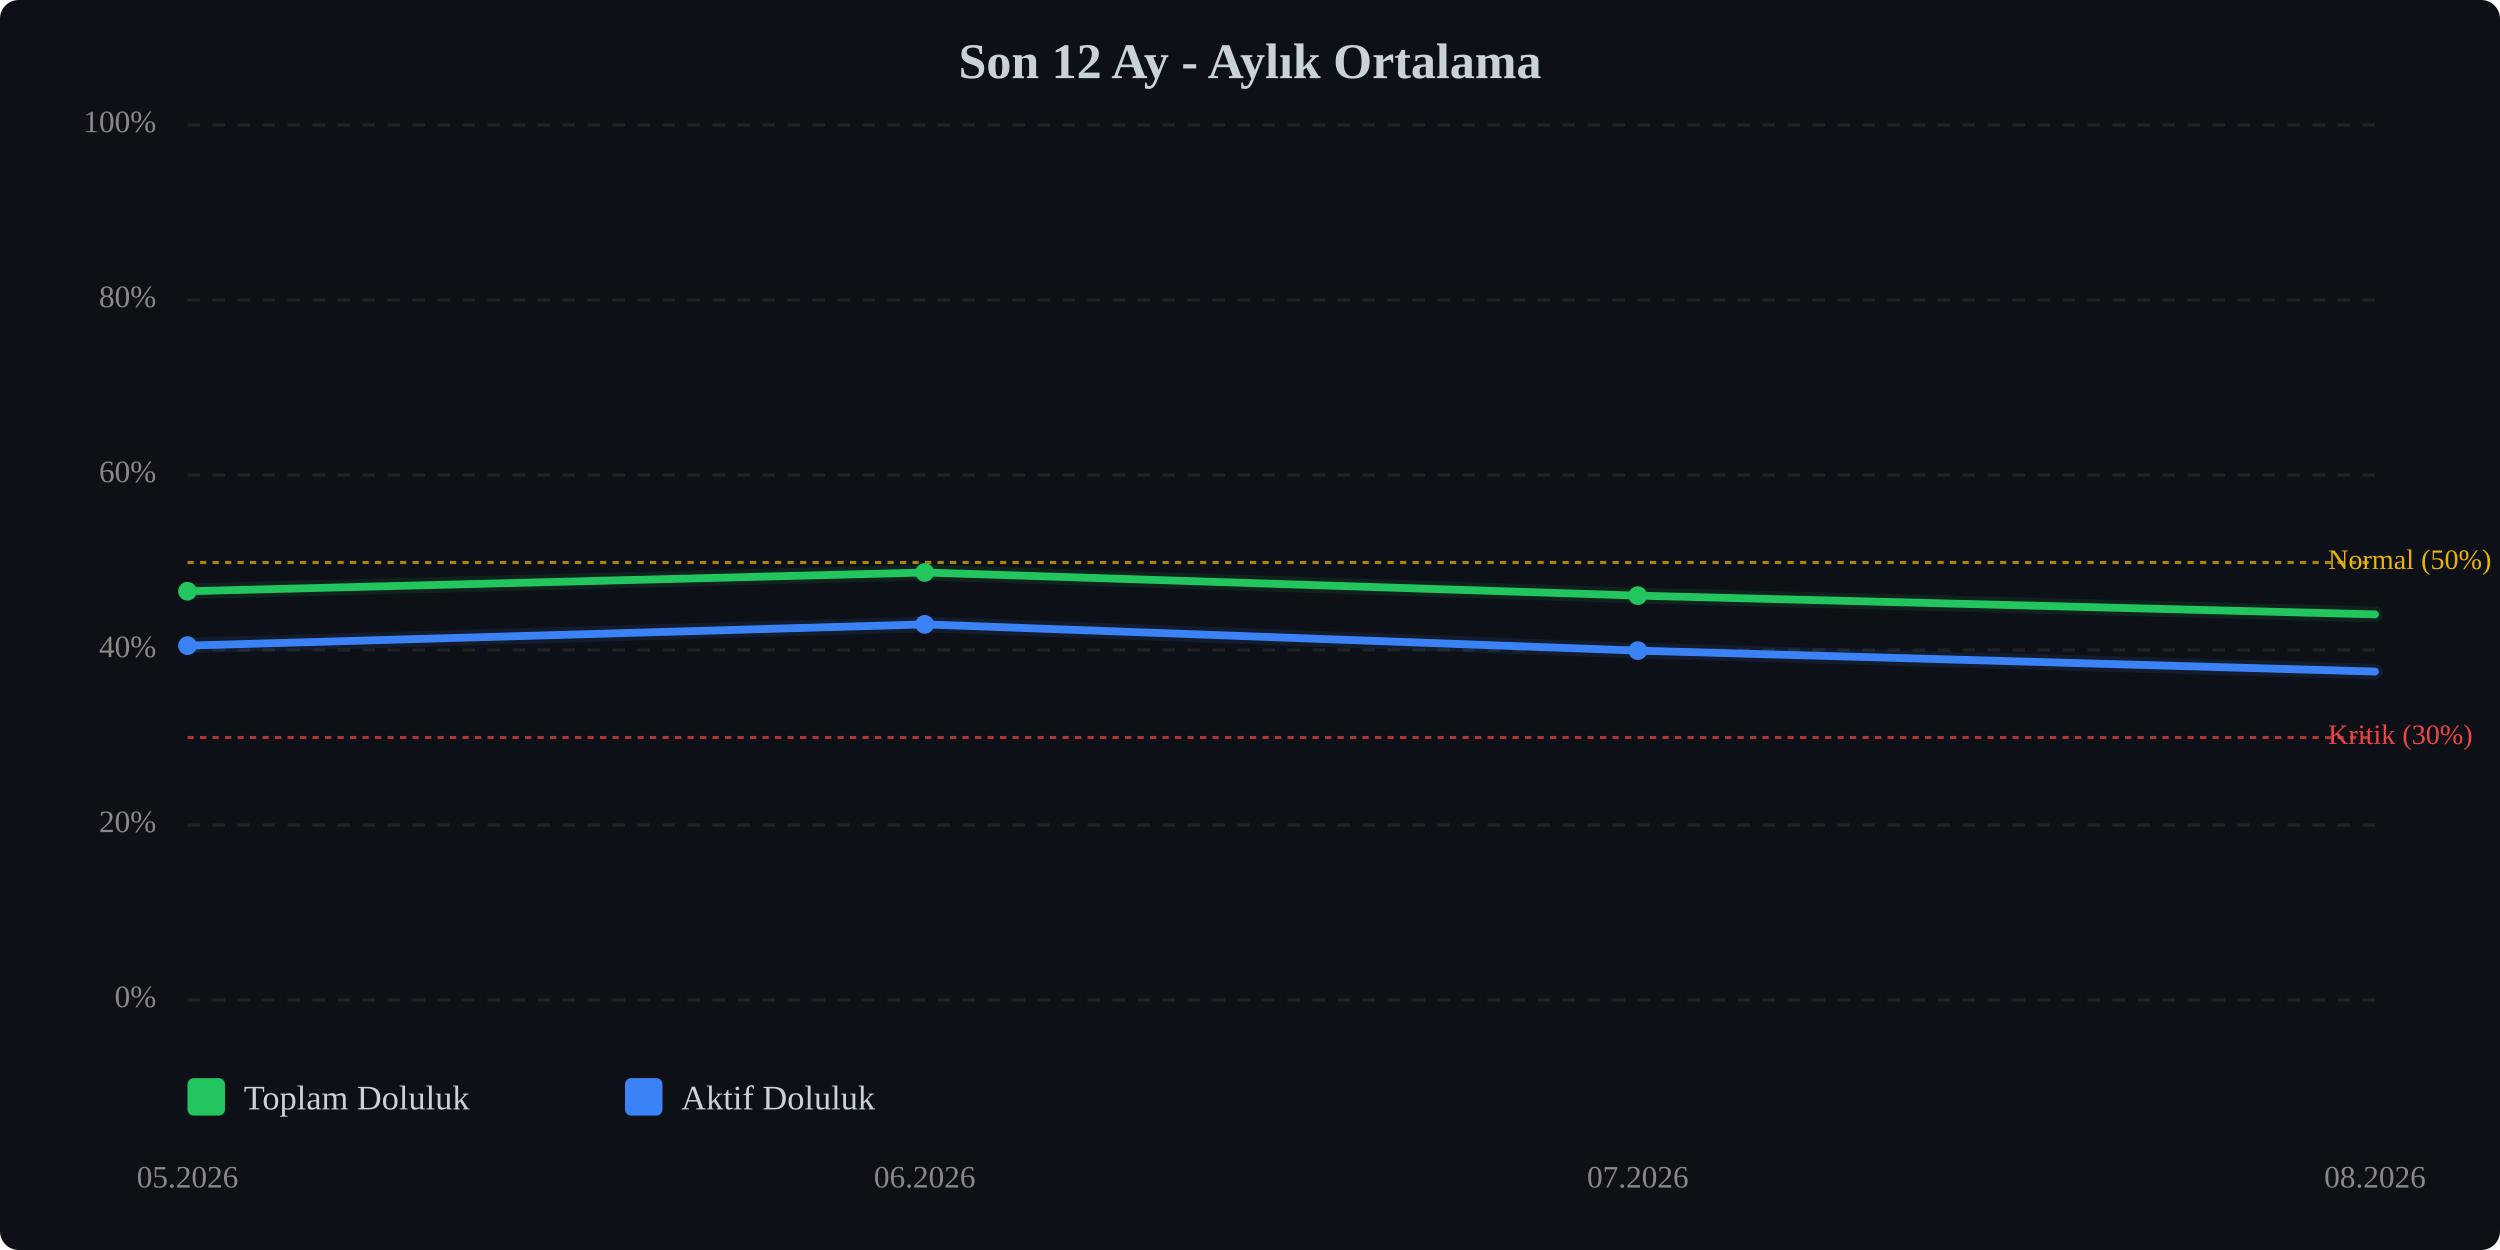
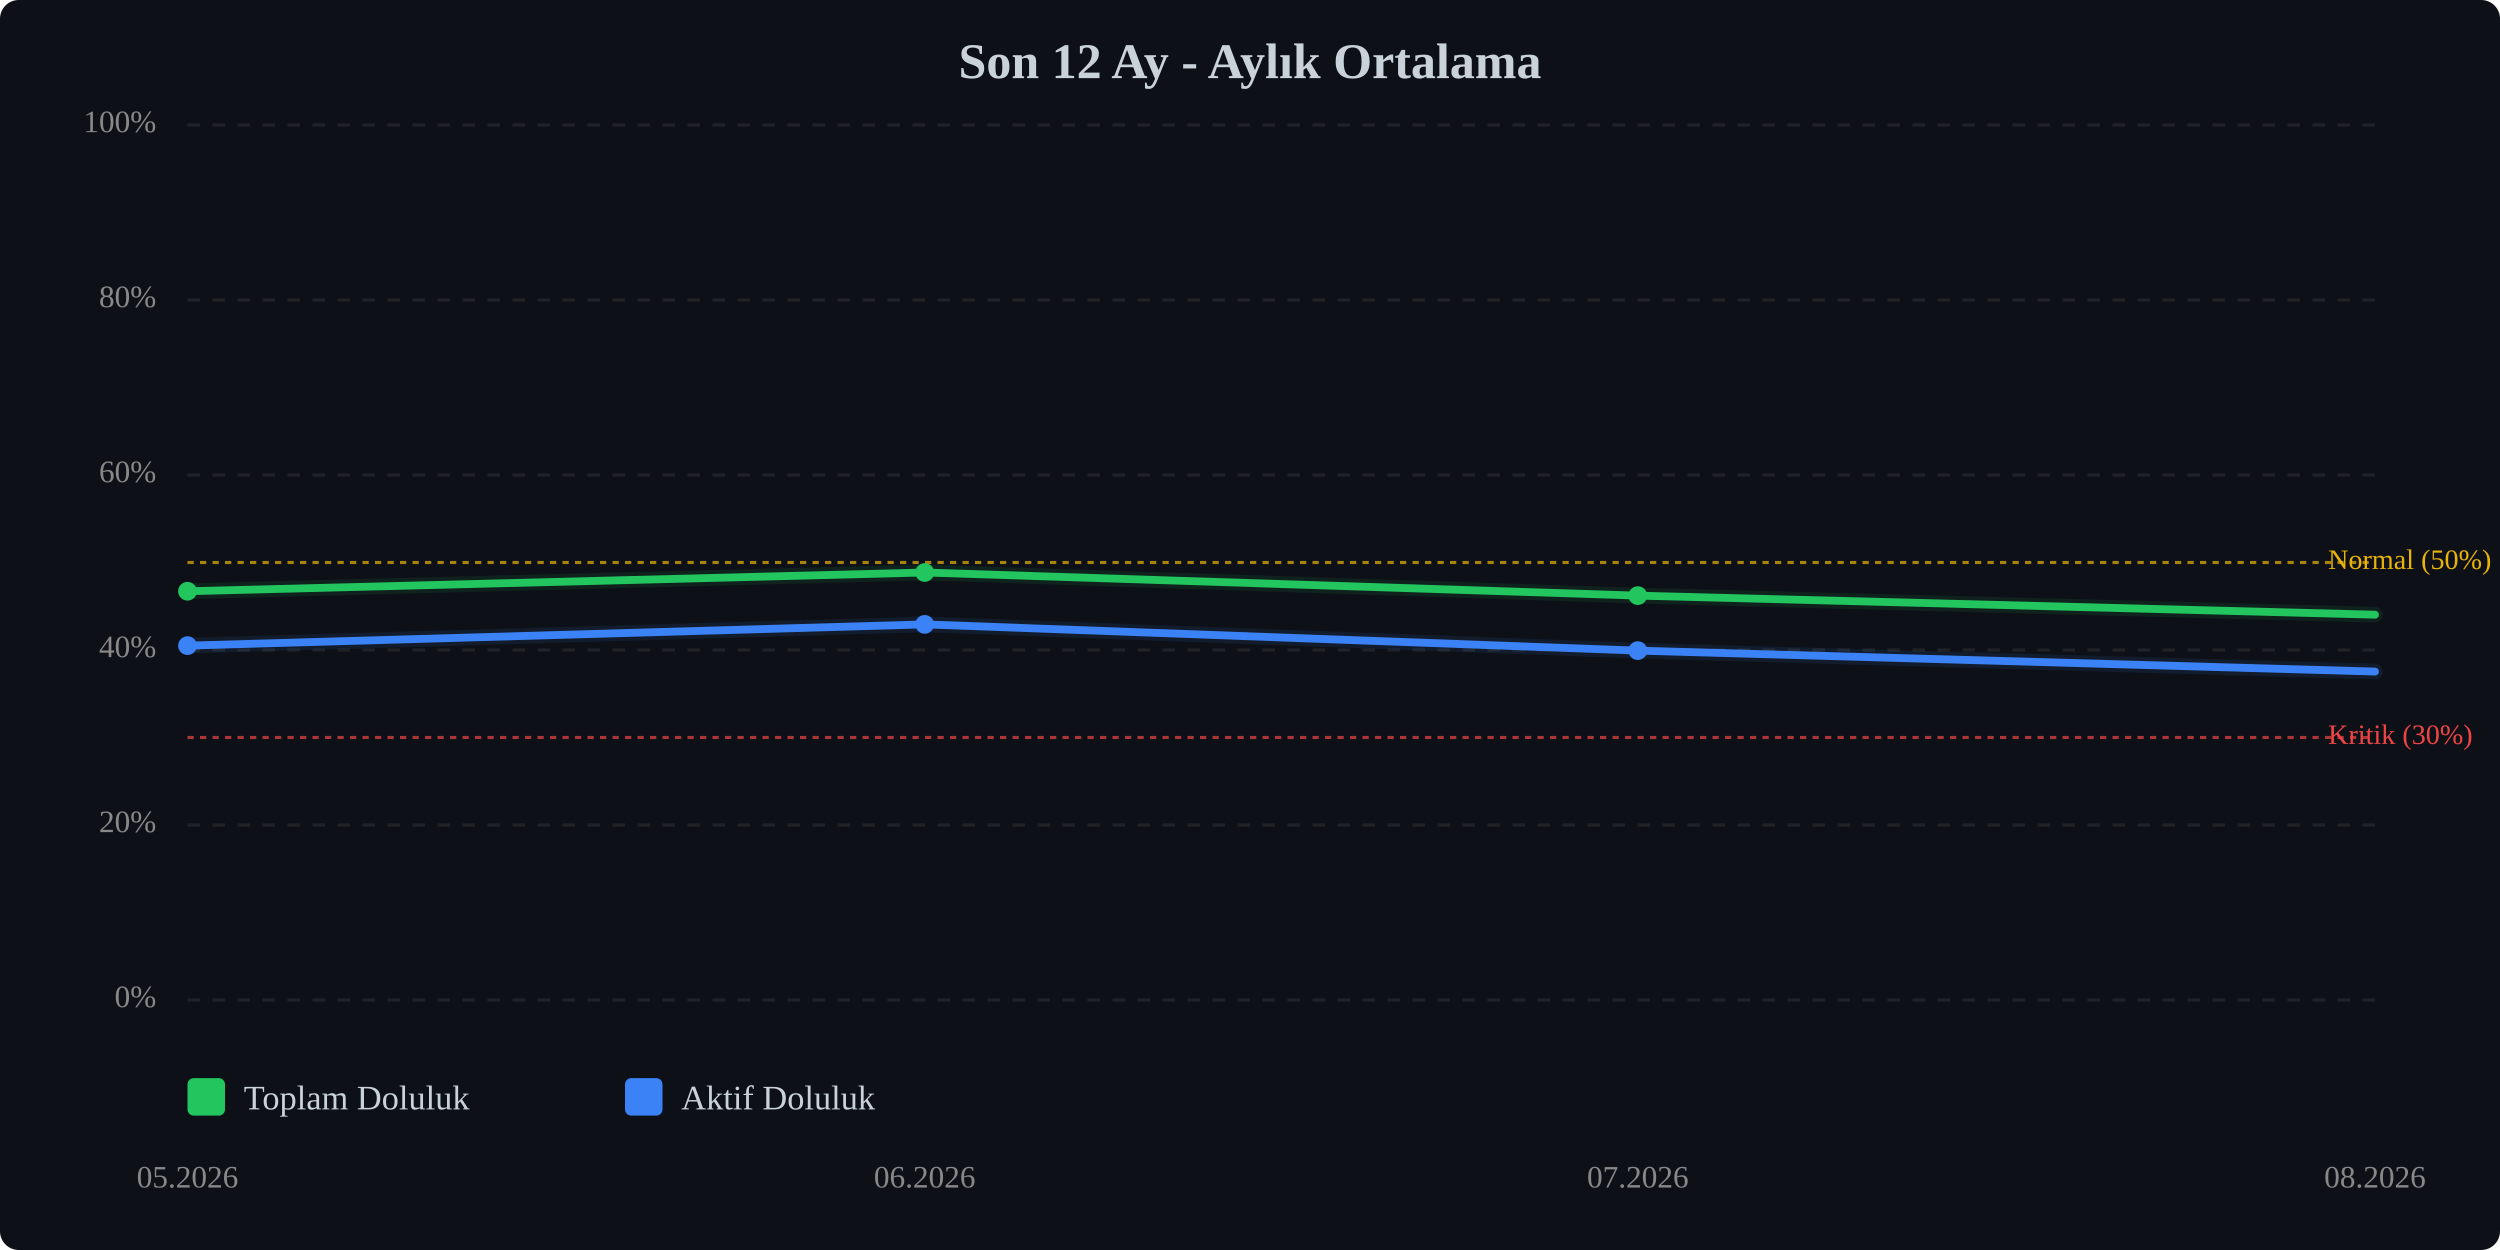
<svg xmlns="http://www.w3.org/2000/svg" viewBox="0 0 800 400" width="100%" style="max-width:800px;">
  <rect width="800" height="400" fill="#0d1117" rx="6" />
  <text x="400.0" y="25" text-anchor="middle" font-size="16" font-weight="bold" fill="#c9d1d9">Son 12 Ay - Aylık Ortalama</text>
  <line x1="60" y1="320.0" x2="760" y2="320.0" stroke="#333" stroke-width="1" stroke-dasharray="4,4" opacity="0.5" />
  <text x="50" y="320.0" text-anchor="end" dominant-baseline="middle" font-size="10" fill="#888">0%</text>
  <line x1="60" y1="264.0" x2="760" y2="264.0" stroke="#333" stroke-width="1" stroke-dasharray="4,4" opacity="0.5" />
  <text x="50" y="264.0" text-anchor="end" dominant-baseline="middle" font-size="10" fill="#888">20%</text>
  <line x1="60" y1="208.0" x2="760" y2="208.0" stroke="#333" stroke-width="1" stroke-dasharray="4,4" opacity="0.5" />
  <text x="50" y="208.0" text-anchor="end" dominant-baseline="middle" font-size="10" fill="#888">40%</text>
  <line x1="60" y1="152.0" x2="760" y2="152.0" stroke="#333" stroke-width="1" stroke-dasharray="4,4" opacity="0.5" />
  <text x="50" y="152.0" text-anchor="end" dominant-baseline="middle" font-size="10" fill="#888">60%</text>
  <line x1="60" y1="96.0" x2="760" y2="96.0" stroke="#333" stroke-width="1" stroke-dasharray="4,4" opacity="0.5" />
  <text x="50" y="96.0" text-anchor="end" dominant-baseline="middle" font-size="10" fill="#888">80%</text>
  <line x1="60" y1="40.0" x2="760" y2="40.0" stroke="#333" stroke-width="1" stroke-dasharray="4,4" opacity="0.5" />
  <text x="50" y="40.0" text-anchor="end" dominant-baseline="middle" font-size="10" fill="#888">100%</text>
  <line x1="60" y1="236.0" x2="760" y2="236.0" stroke="#ef4444" stroke-width="1" stroke-dasharray="2,2" opacity="0.7" />
  <text x="745" y="236.0" dominant-baseline="middle" font-size="9" fill="#ef4444">Kritik (30%)</text>
  <line x1="60" y1="180.0" x2="760" y2="180.0" stroke="#eab308" stroke-width="1" stroke-dasharray="2,2" opacity="0.7" />
  <text x="745" y="180.0" dominant-baseline="middle" font-size="9" fill="#eab308">Normal (50%)</text>
-   <polyline points="60.0,189.2 295.9,183.2 524.1,190.6 760.0,196.6" fill="none" stroke="#22c55e" stroke-width="2.5" stroke-linecap="round" stroke-linejoin="round" />
-   <polyline points="60.0,189.2 295.9,183.2 524.1,190.6 760.0,196.6" fill="none" stroke="#22c55e" stroke-width="5" opacity="0.1" stroke-linecap="round" stroke-linejoin="round" />
+   <polyline points="60.0,189.2 295.9,183.2 524.1,190.6 760.0,196.7" fill="none" stroke="#22c55e" stroke-width="2.5" stroke-linecap="round" stroke-linejoin="round" />
+   <polyline points="60.0,189.2 295.9,183.2 524.1,190.6 760.0,196.7" fill="none" stroke="#22c55e" stroke-width="5" opacity="0.1" stroke-linecap="round" stroke-linejoin="round" />
  <polyline points="60.0,206.6 295.9,199.8 524.1,208.2 760.0,214.9" fill="none" stroke="#3b82f6" stroke-width="2.5" stroke-linecap="round" stroke-linejoin="round" />
  <polyline points="60.0,206.6 295.9,199.8 524.1,208.2 760.0,214.9" fill="none" stroke="#3b82f6" stroke-width="5" opacity="0.1" stroke-linecap="round" stroke-linejoin="round" />
  <circle cx="60.0" cy="189.2" r="3" fill="#22c55e" />
  <circle cx="295.9" cy="183.2" r="3" fill="#22c55e" />
  <circle cx="524.1" cy="190.6" r="3" fill="#22c55e" />
  <circle cx="60.0" cy="206.6" r="3" fill="#3b82f6" />
  <circle cx="295.9" cy="199.8" r="3" fill="#3b82f6" />
  <circle cx="524.1" cy="208.2" r="3" fill="#3b82f6" />
  <text x="60.0" y="380" text-anchor="middle" font-size="10" fill="#888">05.2026</text>
  <text x="295.9" y="380" text-anchor="middle" font-size="10" fill="#888">06.2026</text>
  <text x="524.1" y="380" text-anchor="middle" font-size="10" fill="#888">07.2026</text>
  <text x="760.0" y="380" text-anchor="middle" font-size="10" fill="#888">08.2026</text>
  <g transform="translate(60, 345)">
    <rect x="0" y="0" width="12" height="12" fill="#22c55e" rx="2" />
    <text x="18" y="10" font-size="11" fill="#c9d1d9">Toplam Doluluk</text>
    <rect x="140" y="0" width="12" height="12" fill="#3b82f6" rx="2" />
    <text x="158" y="10" font-size="11" fill="#c9d1d9">Aktif Doluluk</text>
  </g>
</svg>
